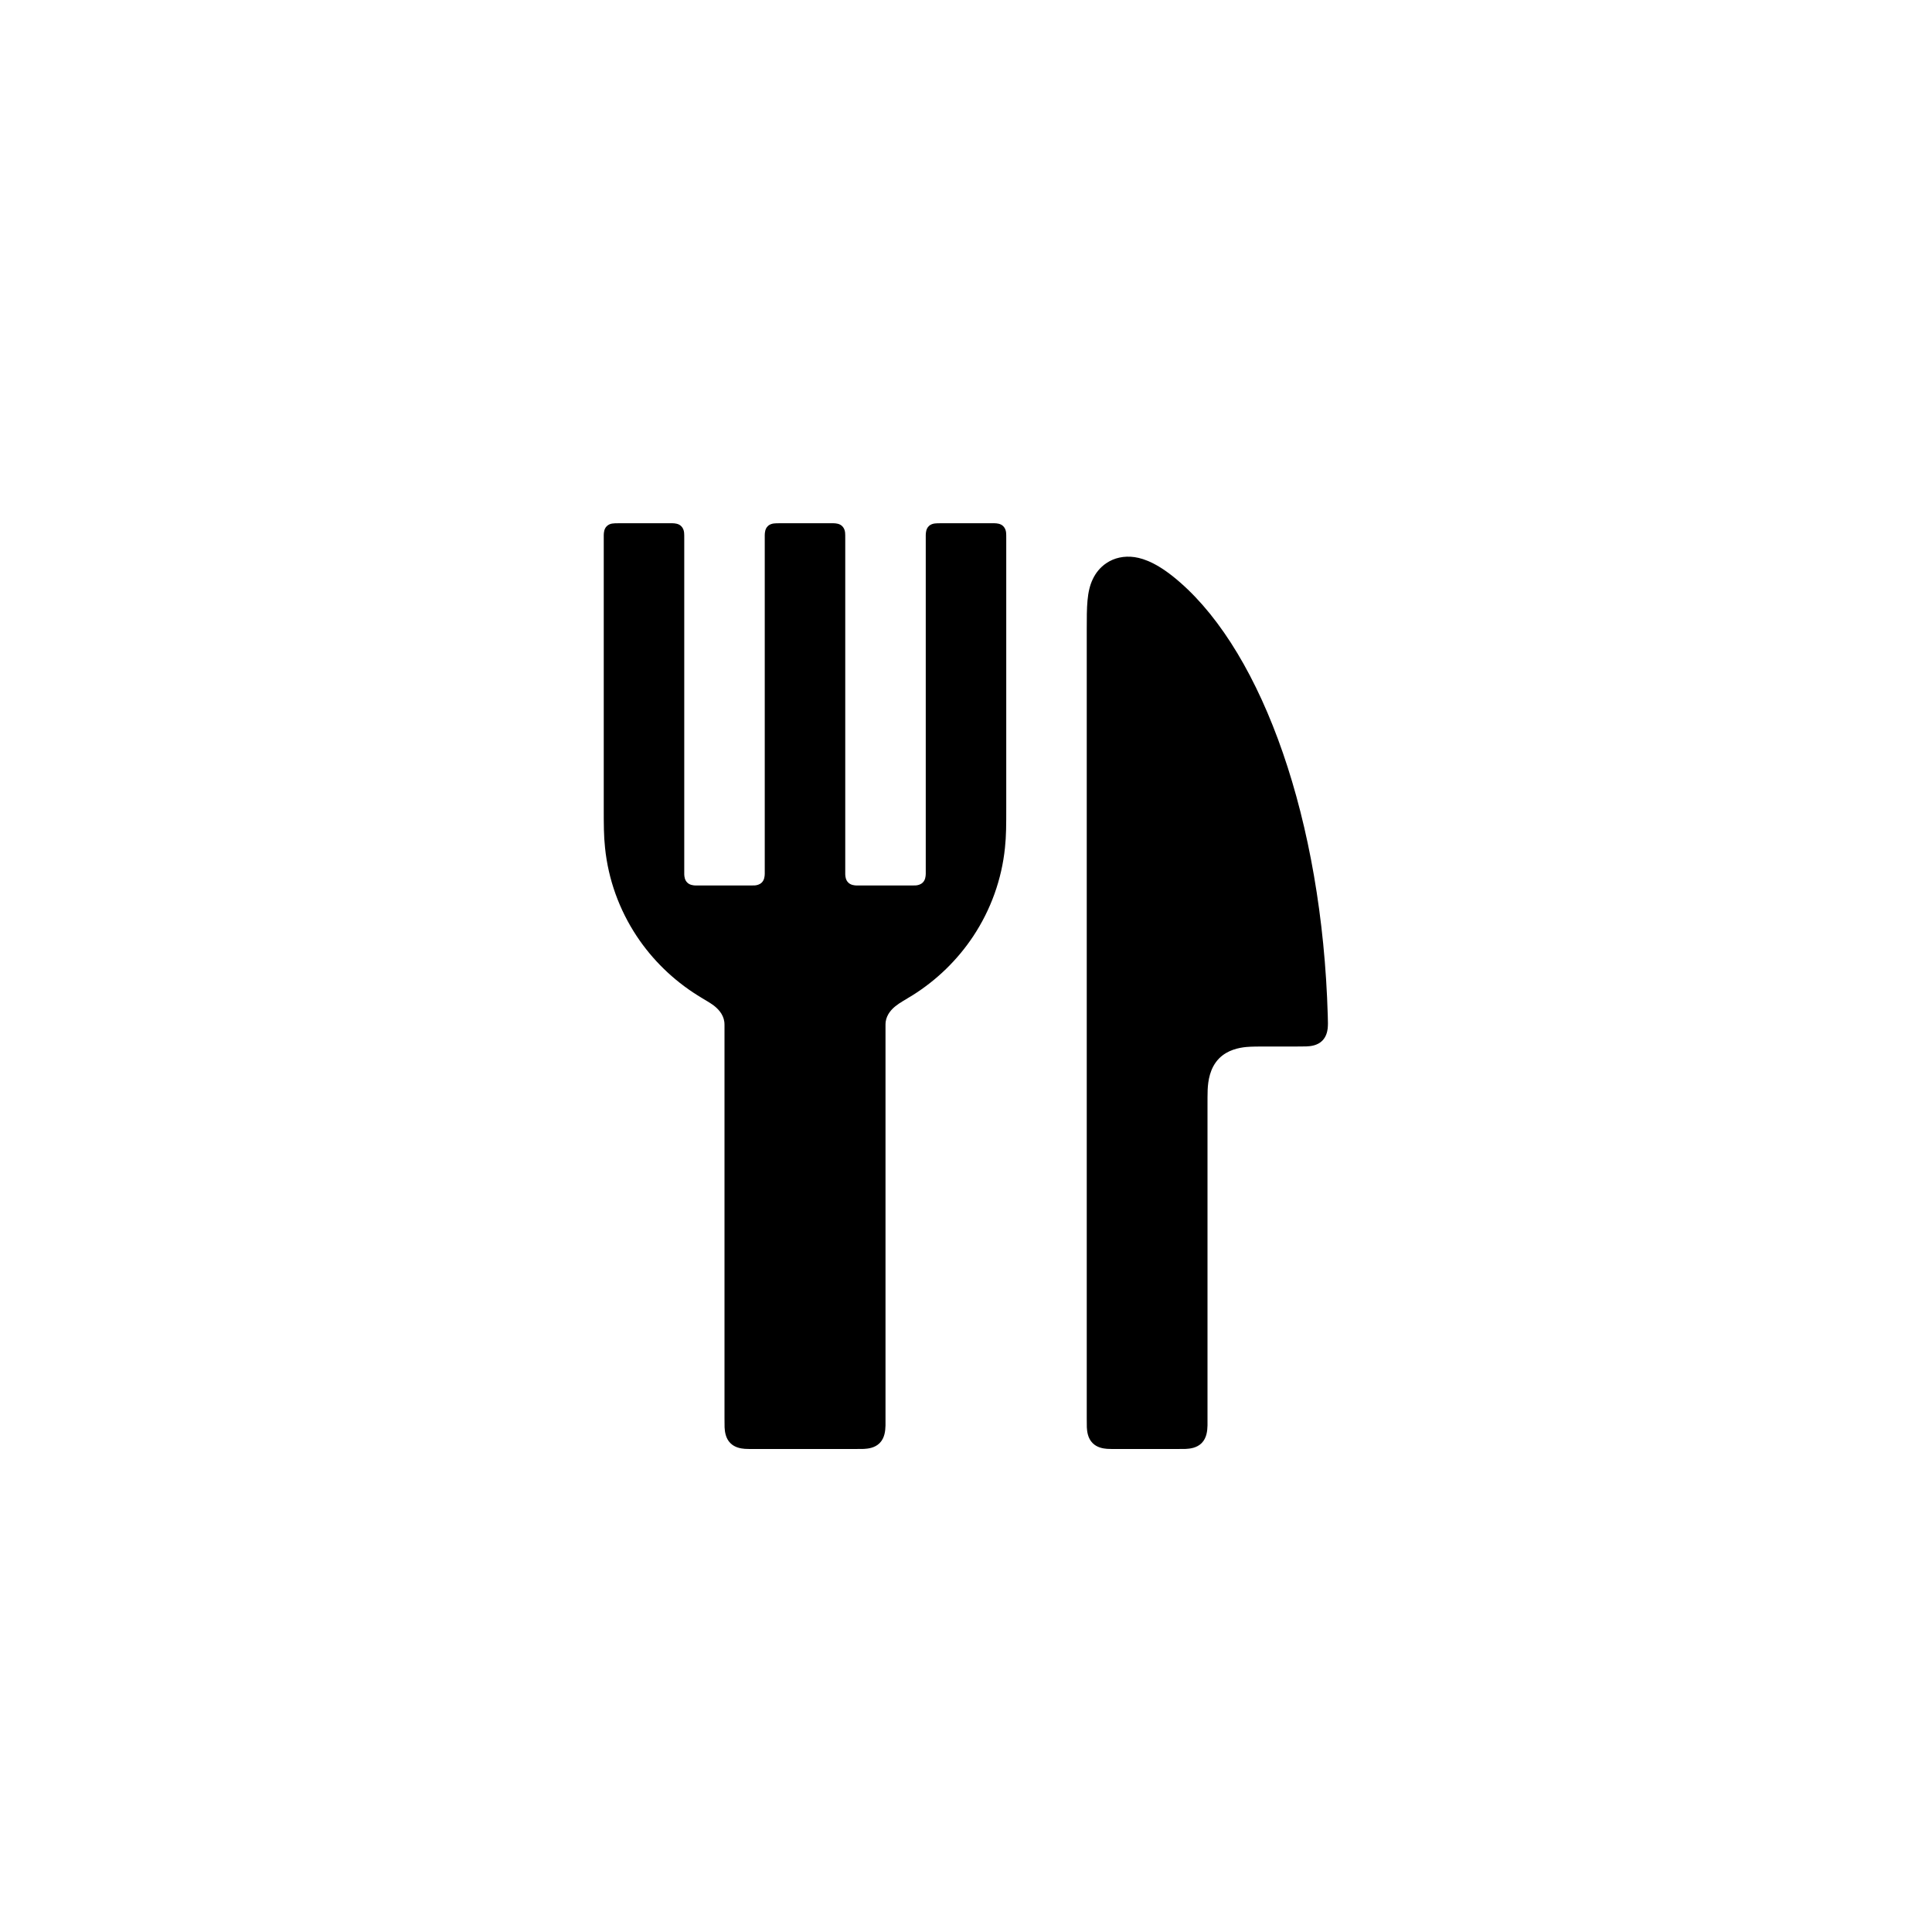
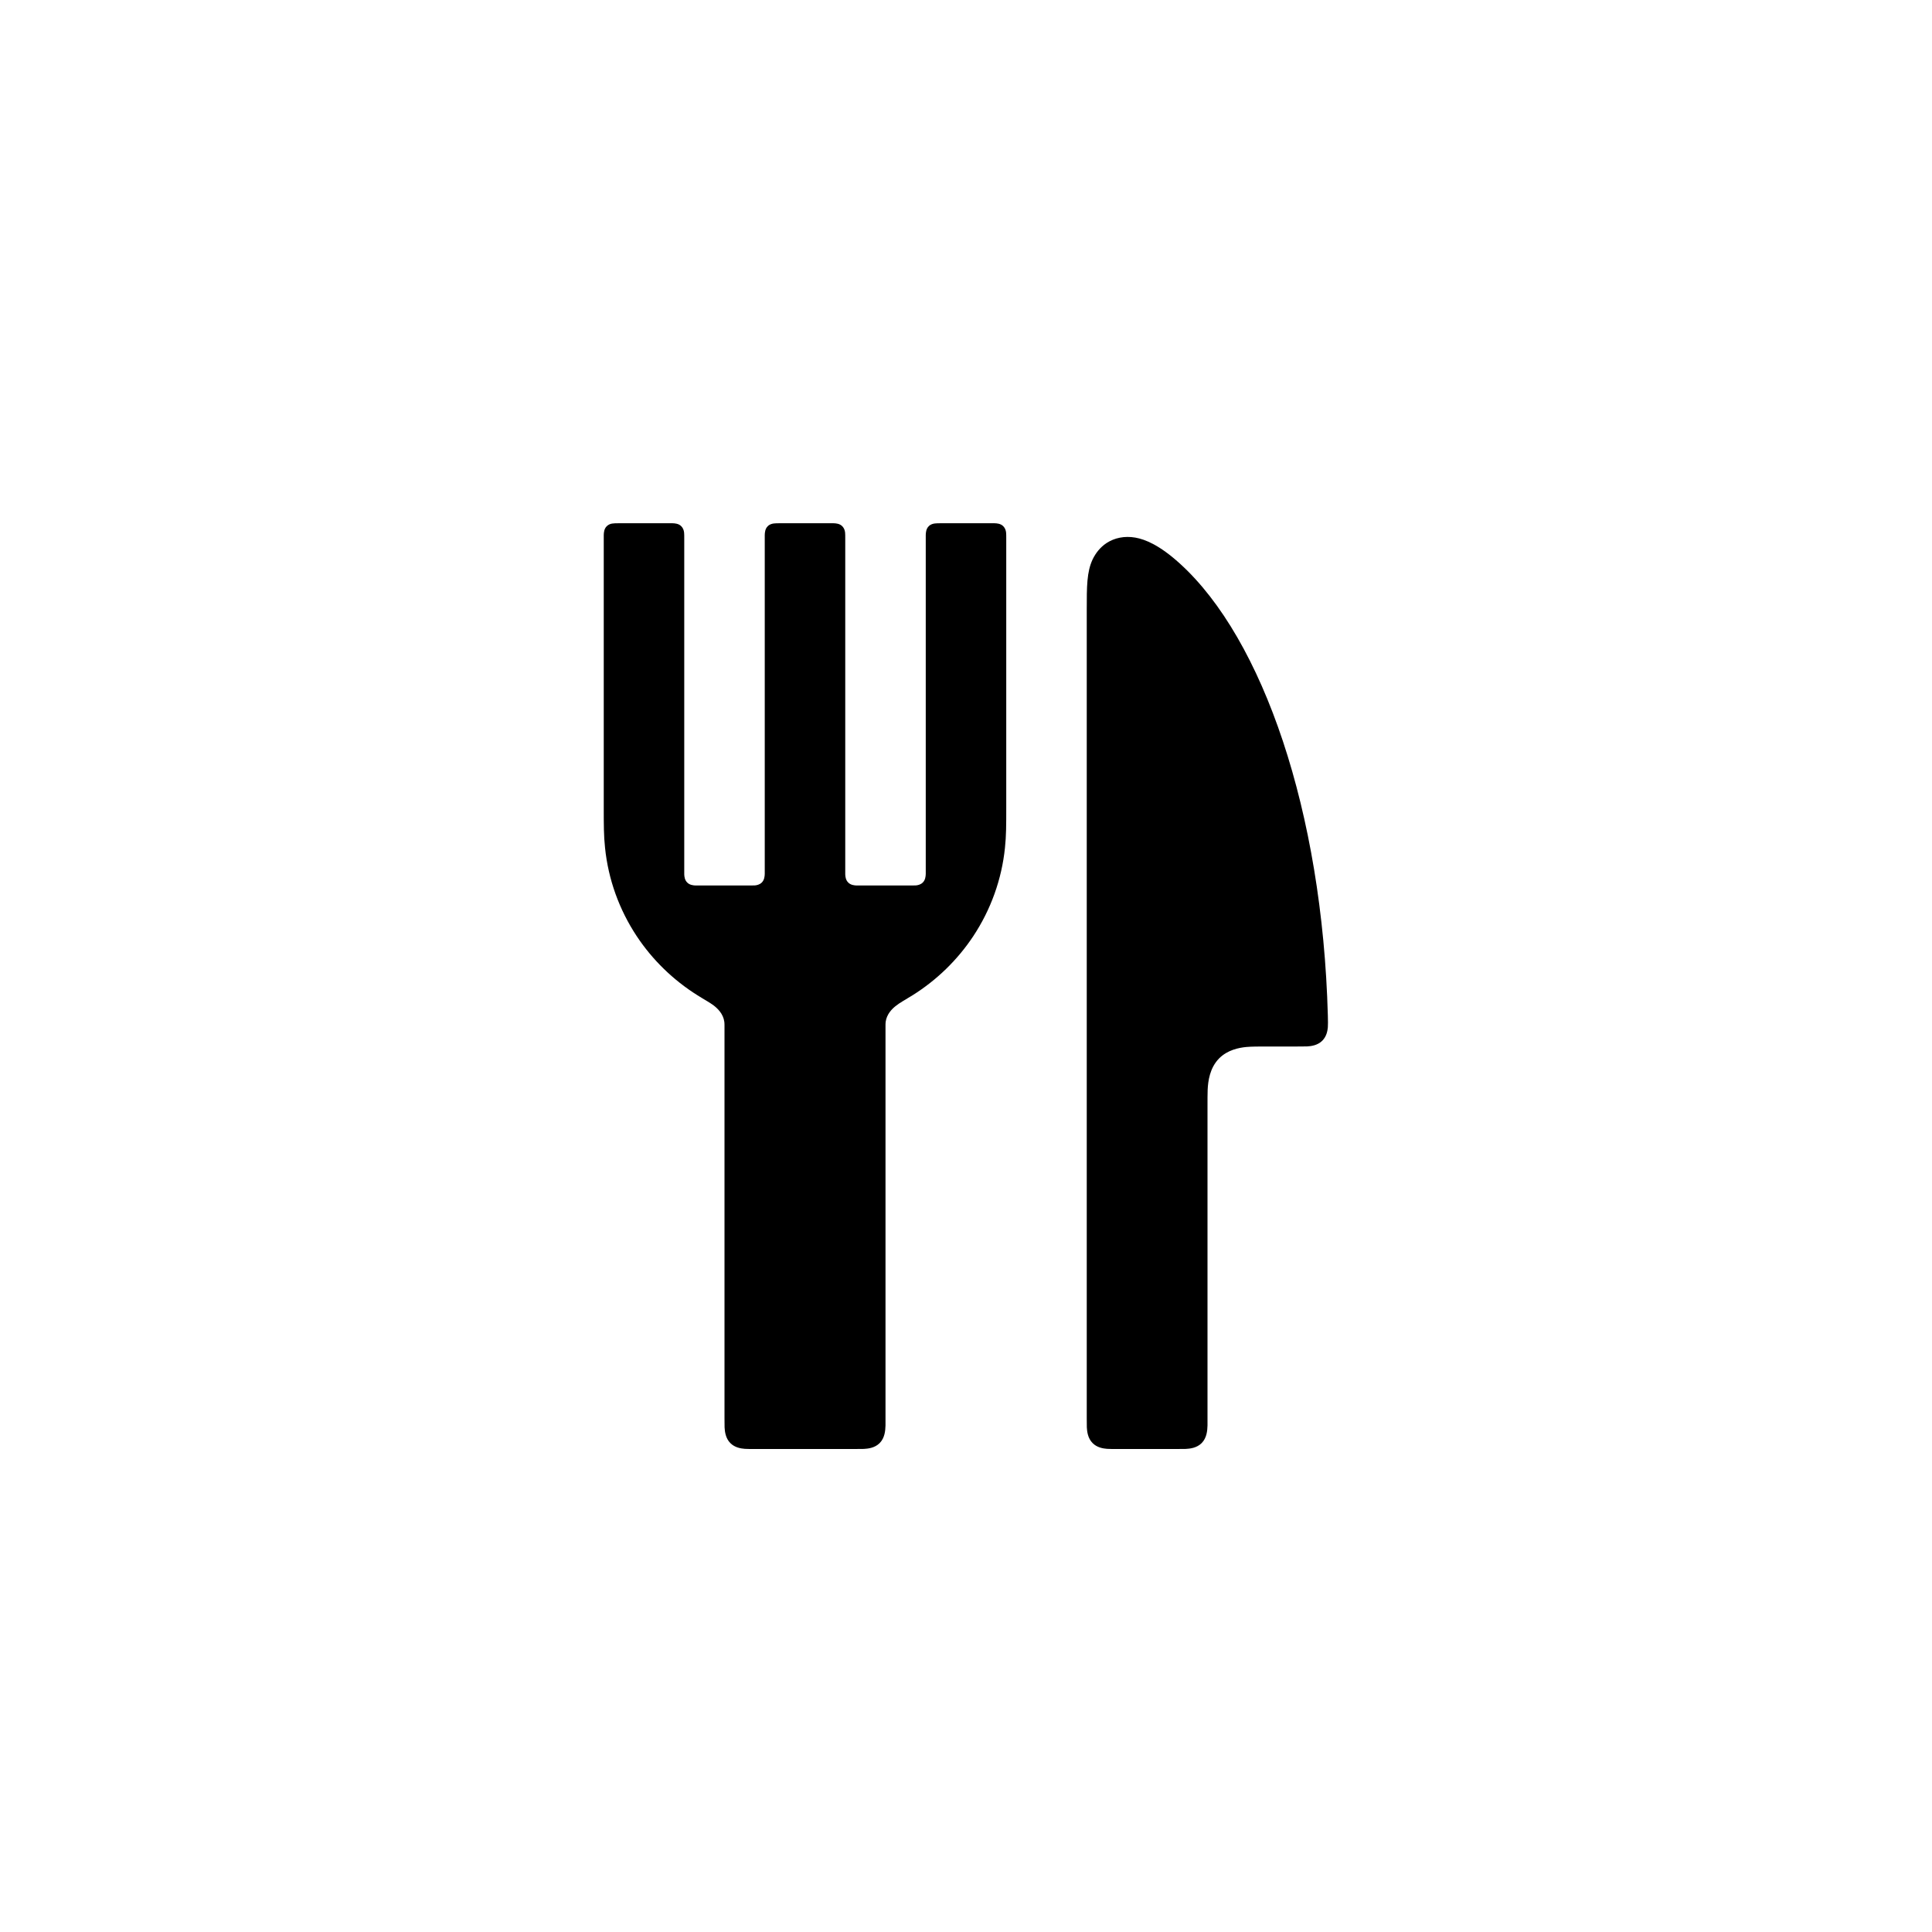
<svg xmlns="http://www.w3.org/2000/svg" viewBox="0 0 24 24" width="16" height="16">
-   <path fill-rule="evenodd" d="M7.692 6.5L8.308 6.5C8.333 6.5 8.345 6.5 8.354 6.5C8.384 6.501 8.431 6.504 8.463 6.537C8.486 6.56 8.495 6.589 8.498 6.615C8.5 6.634 8.5 6.655 8.5 6.692L8.5 10.808C8.5 10.835 8.5 10.85 8.5 10.862C8.501 10.89 8.506 10.933 8.537 10.963C8.568 10.995 8.614 10.999 8.643 11C8.653 11 8.668 11 8.692 11L9.308 11C9.342 11 9.36 11 9.376 10.999C9.4 10.997 9.436 10.99 9.463 10.963C9.495 10.932 9.499 10.886 9.5 10.857C9.5 10.847 9.5 10.832 9.5 10.808L9.5 6.692C9.5 6.667 9.5 6.655 9.5 6.646C9.501 6.616 9.504 6.569 9.537 6.537C9.56 6.513 9.59 6.506 9.611 6.503C9.632 6.5 9.656 6.5 9.692 6.5L10.308 6.5C10.333 6.5 10.345 6.5 10.354 6.5C10.384 6.501 10.431 6.504 10.463 6.537C10.486 6.56 10.495 6.589 10.498 6.615C10.5 6.634 10.5 6.655 10.5 6.692L10.5 10.808C10.5 10.835 10.5 10.85 10.5 10.862C10.501 10.89 10.506 10.933 10.537 10.963C10.568 10.995 10.614 10.999 10.643 11C10.653 11 10.668 11 10.692 11L11.308 11C11.342 11 11.36 11 11.376 10.999C11.4 10.997 11.436 10.99 11.463 10.963C11.495 10.932 11.499 10.886 11.5 10.857C11.5 10.847 11.5 10.832 11.5 10.808L11.5 6.692C11.5 6.667 11.5 6.655 11.5 6.646C11.501 6.616 11.504 6.569 11.537 6.537C11.56 6.513 11.59 6.506 11.611 6.503C11.632 6.5 11.656 6.5 11.692 6.5L12.308 6.5C12.333 6.5 12.345 6.5 12.354 6.5C12.384 6.501 12.431 6.504 12.463 6.537C12.486 6.56 12.495 6.589 12.498 6.615C12.5 6.634 12.5 6.655 12.5 6.692L12.5 10.027C12.5 10.248 12.5 10.382 12.484 10.531C12.444 10.924 12.308 11.301 12.09 11.63C11.895 11.924 11.638 12.174 11.337 12.363C11.246 12.42 11.179 12.454 11.124 12.499C11.079 12.535 11.015 12.599 11.002 12.694C11 12.712 11 12.729 11 12.749C11 12.751 11 12.753 11 12.759L11 17.616C11 17.664 11 17.689 11 17.708C10.998 17.77 10.992 17.862 10.927 17.927C10.867 17.987 10.784 17.996 10.731 17.999C10.705 18 10.671 18 10.616 18L9.384 18C9.319 18 9.283 18 9.252 17.998C9.202 17.994 9.128 17.982 9.073 17.927C9.013 17.867 9.004 17.784 9.001 17.731C9 17.705 9 17.671 9 17.616L9 12.759C9 12.753 9 12.751 9 12.749C9 12.729 9 12.712 8.998 12.695C8.985 12.594 8.914 12.528 8.868 12.492C8.814 12.451 8.748 12.417 8.663 12.363C8.362 12.174 8.105 11.924 7.91 11.63C7.692 11.301 7.556 10.924 7.516 10.531C7.5 10.382 7.5 10.248 7.5 10.027L7.5 6.692C7.5 6.667 7.5 6.655 7.5 6.646C7.501 6.616 7.504 6.569 7.537 6.537C7.558 6.516 7.584 6.507 7.604 6.504C7.627 6.5 7.652 6.5 7.692 6.5ZM14.661 7.236C15.688 8.134 16.424 10.188 16.494 12.616C16.497 12.694 16.497 12.738 16.493 12.776C16.488 12.818 16.474 12.879 16.427 12.927C16.366 12.989 16.28 12.997 16.226 12.999C16.202 13 16.171 13 16.119 13L15.767 13C15.631 13 15.551 13 15.483 13.006C15.39 13.015 15.251 13.042 15.146 13.146C15.027 13.266 15.007 13.431 15.002 13.537C15 13.59 15 13.656 15 13.767L15 17.616C15 17.664 15 17.689 15 17.708C14.998 17.77 14.992 17.862 14.927 17.927C14.867 17.987 14.784 17.996 14.731 17.999C14.705 18 14.671 18 14.616 18L13.884 18C13.819 18 13.783 18 13.752 17.998C13.702 17.994 13.628 17.982 13.573 17.927C13.513 17.867 13.504 17.784 13.501 17.731C13.5 17.705 13.5 17.671 13.5 17.616L13.5 7.82C13.5 7.537 13.5 7.349 13.576 7.192C13.611 7.119 13.666 7.047 13.745 6.995C13.841 6.93 13.963 6.902 14.095 6.921C14.221 6.94 14.402 7.008 14.661 7.236Z" />
+   <path fill-rule="evenodd" d="M7.692 6.5L8.308 6.5C8.333 6.5 8.345 6.5 8.354 6.5C8.384 6.501 8.431 6.504 8.463 6.537C8.486 6.56 8.495 6.589 8.498 6.615C8.5 6.634 8.5 6.655 8.5 6.692L8.5 10.808C8.5 10.835 8.5 10.85 8.5 10.862C8.501 10.89 8.506 10.933 8.537 10.963C8.568 10.995 8.614 10.999 8.643 11C8.653 11 8.668 11 8.692 11L9.308 11C9.342 11 9.36 11 9.376 10.999C9.4 10.997 9.436 10.99 9.463 10.963C9.495 10.932 9.499 10.886 9.5 10.857C9.5 10.847 9.5 10.832 9.5 10.808L9.5 6.692C9.5 6.667 9.5 6.655 9.5 6.646C9.501 6.616 9.504 6.569 9.537 6.537C9.56 6.513 9.59 6.506 9.611 6.503C9.632 6.5 9.656 6.5 9.692 6.5L10.308 6.5C10.333 6.5 10.345 6.5 10.354 6.5C10.384 6.501 10.431 6.504 10.463 6.537C10.486 6.56 10.495 6.589 10.498 6.615C10.5 6.634 10.5 6.655 10.5 6.692L10.5 10.808C10.5 10.835 10.5 10.85 10.5 10.862C10.501 10.89 10.506 10.933 10.537 10.963C10.568 10.995 10.614 10.999 10.643 11C10.653 11 10.668 11 10.692 11L11.308 11C11.342 11 11.36 11 11.376 10.999C11.4 10.997 11.436 10.99 11.463 10.963C11.495 10.932 11.499 10.886 11.5 10.857C11.5 10.847 11.5 10.832 11.5 10.808L11.5 6.692C11.5 6.667 11.5 6.655 11.5 6.646C11.501 6.616 11.504 6.569 11.537 6.537C11.56 6.513 11.59 6.506 11.611 6.503C11.632 6.5 11.656 6.5 11.692 6.5L12.308 6.5C12.333 6.5 12.345 6.5 12.354 6.5C12.384 6.501 12.431 6.504 12.463 6.537C12.486 6.56 12.495 6.589 12.498 6.615C12.5 6.634 12.5 6.655 12.5 6.692L12.5 10.027C12.5 10.248 12.5 10.382 12.484 10.531C12.444 10.924 12.308 11.301 12.09 11.63C11.895 11.924 11.638 12.174 11.337 12.363C11.246 12.42 11.179 12.454 11.124 12.499C11.079 12.535 11.015 12.599 11.002 12.694C11 12.712 11 12.729 11 12.749C11 12.751 11 12.753 11 12.759L11 17.616C11 17.664 11 17.689 11 17.708C10.998 17.77 10.992 17.862 10.927 17.927C10.867 17.987 10.784 17.996 10.731 17.999C10.705 18 10.671 18 10.616 18L9.384 18C9.319 18 9.283 18 9.252 17.998C9.202 17.994 9.128 17.982 9.073 17.927C9.013 17.867 9.004 17.784 9.001 17.731C9 17.705 9 17.671 9 17.616L9 12.759C9 12.753 9 12.751 9 12.749C9 12.729 9 12.712 8.998 12.695C8.985 12.594 8.914 12.528 8.868 12.492C8.814 12.451 8.748 12.417 8.663 12.363C8.362 12.174 8.105 11.924 7.91 11.63C7.692 11.301 7.556 10.924 7.516 10.531C7.5 10.382 7.5 10.248 7.5 10.027L7.5 6.692C7.5 6.667 7.5 6.655 7.5 6.646C7.501 6.616 7.504 6.569 7.537 6.537C7.558 6.516 7.584 6.507 7.604 6.504C7.627 6.5 7.652 6.5 7.692 6.5ZM14.657 7.001C15.688 7.936 16.427 10.081 16.495 12.616C16.497 12.687 16.497 12.728 16.495 12.761C16.491 12.806 16.479 12.874 16.427 12.927C16.369 12.986 16.288 12.996 16.237 12.999C16.21 13 16.177 13 16.119 13L15.767 13C15.631 13 15.551 13 15.483 13.006C15.39 13.015 15.251 13.042 15.146 13.146C15.027 13.266 15.007 13.431 15.002 13.537C15 13.59 15 13.656 15 13.767L15 17.616C15 17.664 15 17.689 15 17.708C14.998 17.77 14.992 17.862 14.927 17.927C14.867 17.987 14.784 17.996 14.731 17.999C14.705 18 14.671 18 14.616 18L13.884 18C13.819 18 13.783 18 13.752 17.998C13.702 17.994 13.628 17.982 13.573 17.927C13.513 17.867 13.504 17.784 13.501 17.731C13.5 17.705 13.5 17.671 13.5 17.616L13.5 7.569C13.5 7.288 13.5 7.104 13.573 6.949C13.61 6.872 13.666 6.799 13.746 6.746C13.844 6.682 13.968 6.655 14.102 6.678C14.228 6.7 14.406 6.773 14.657 7.001Z" />
</svg>
